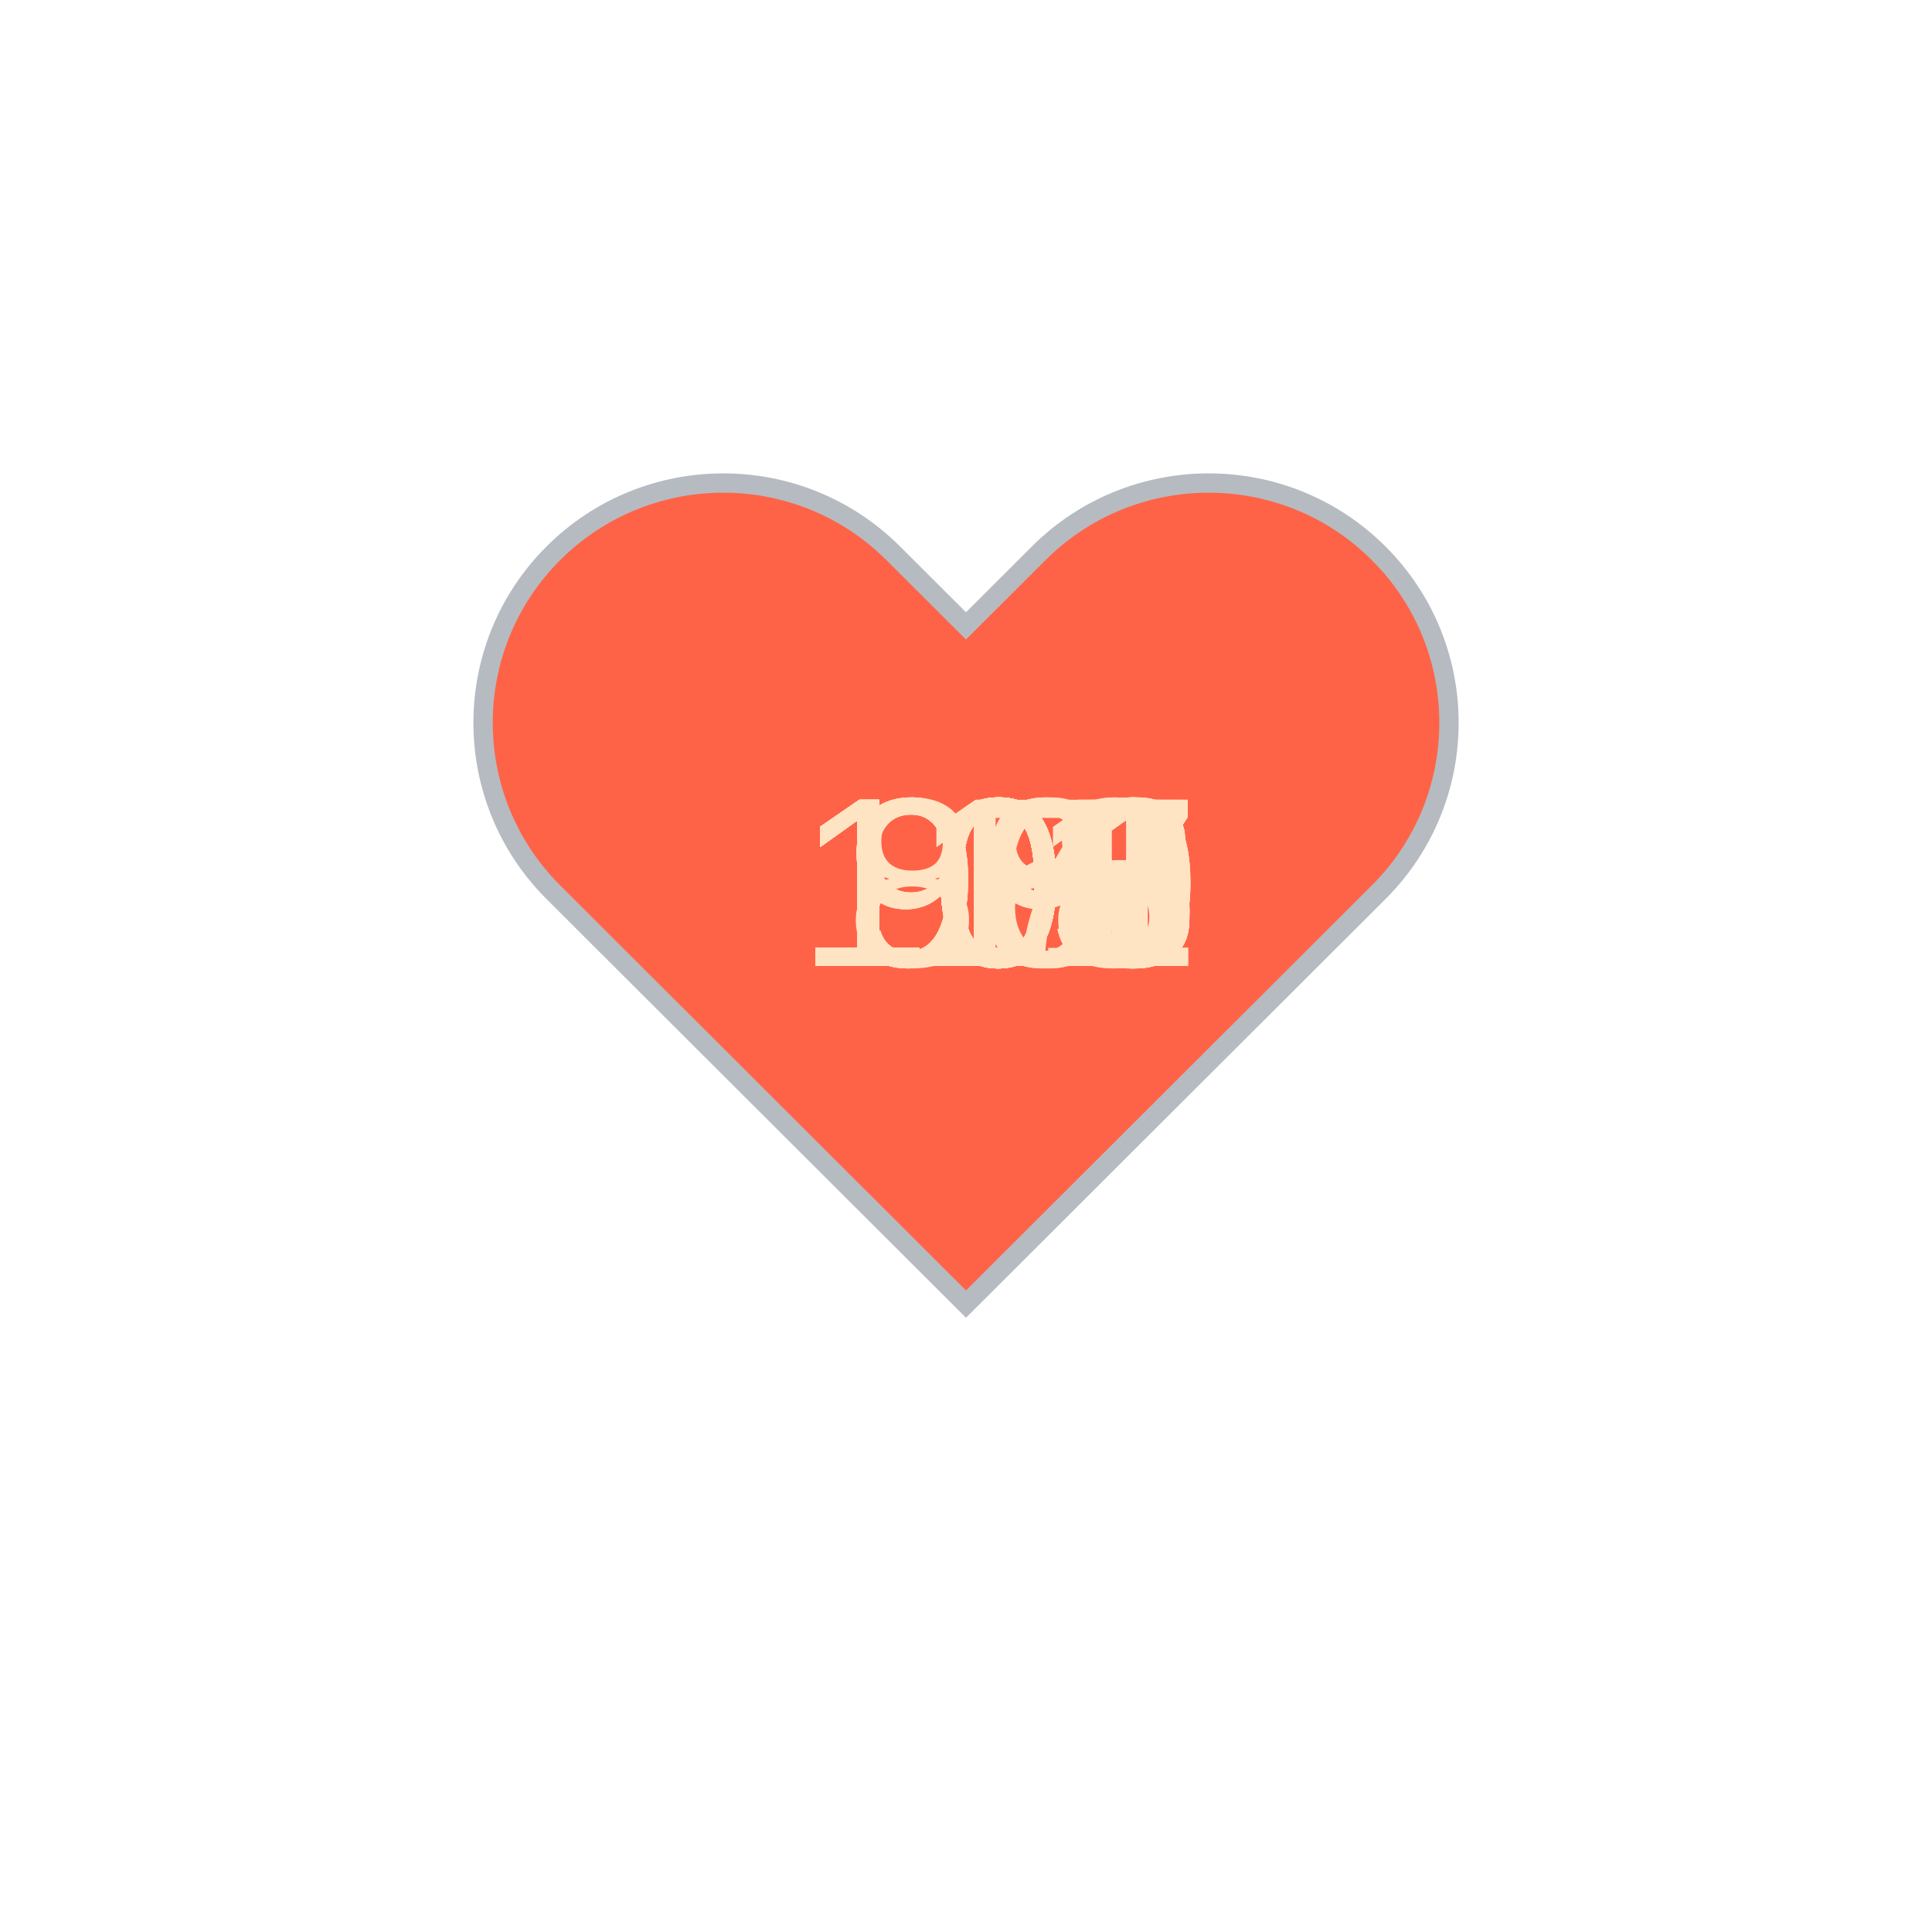
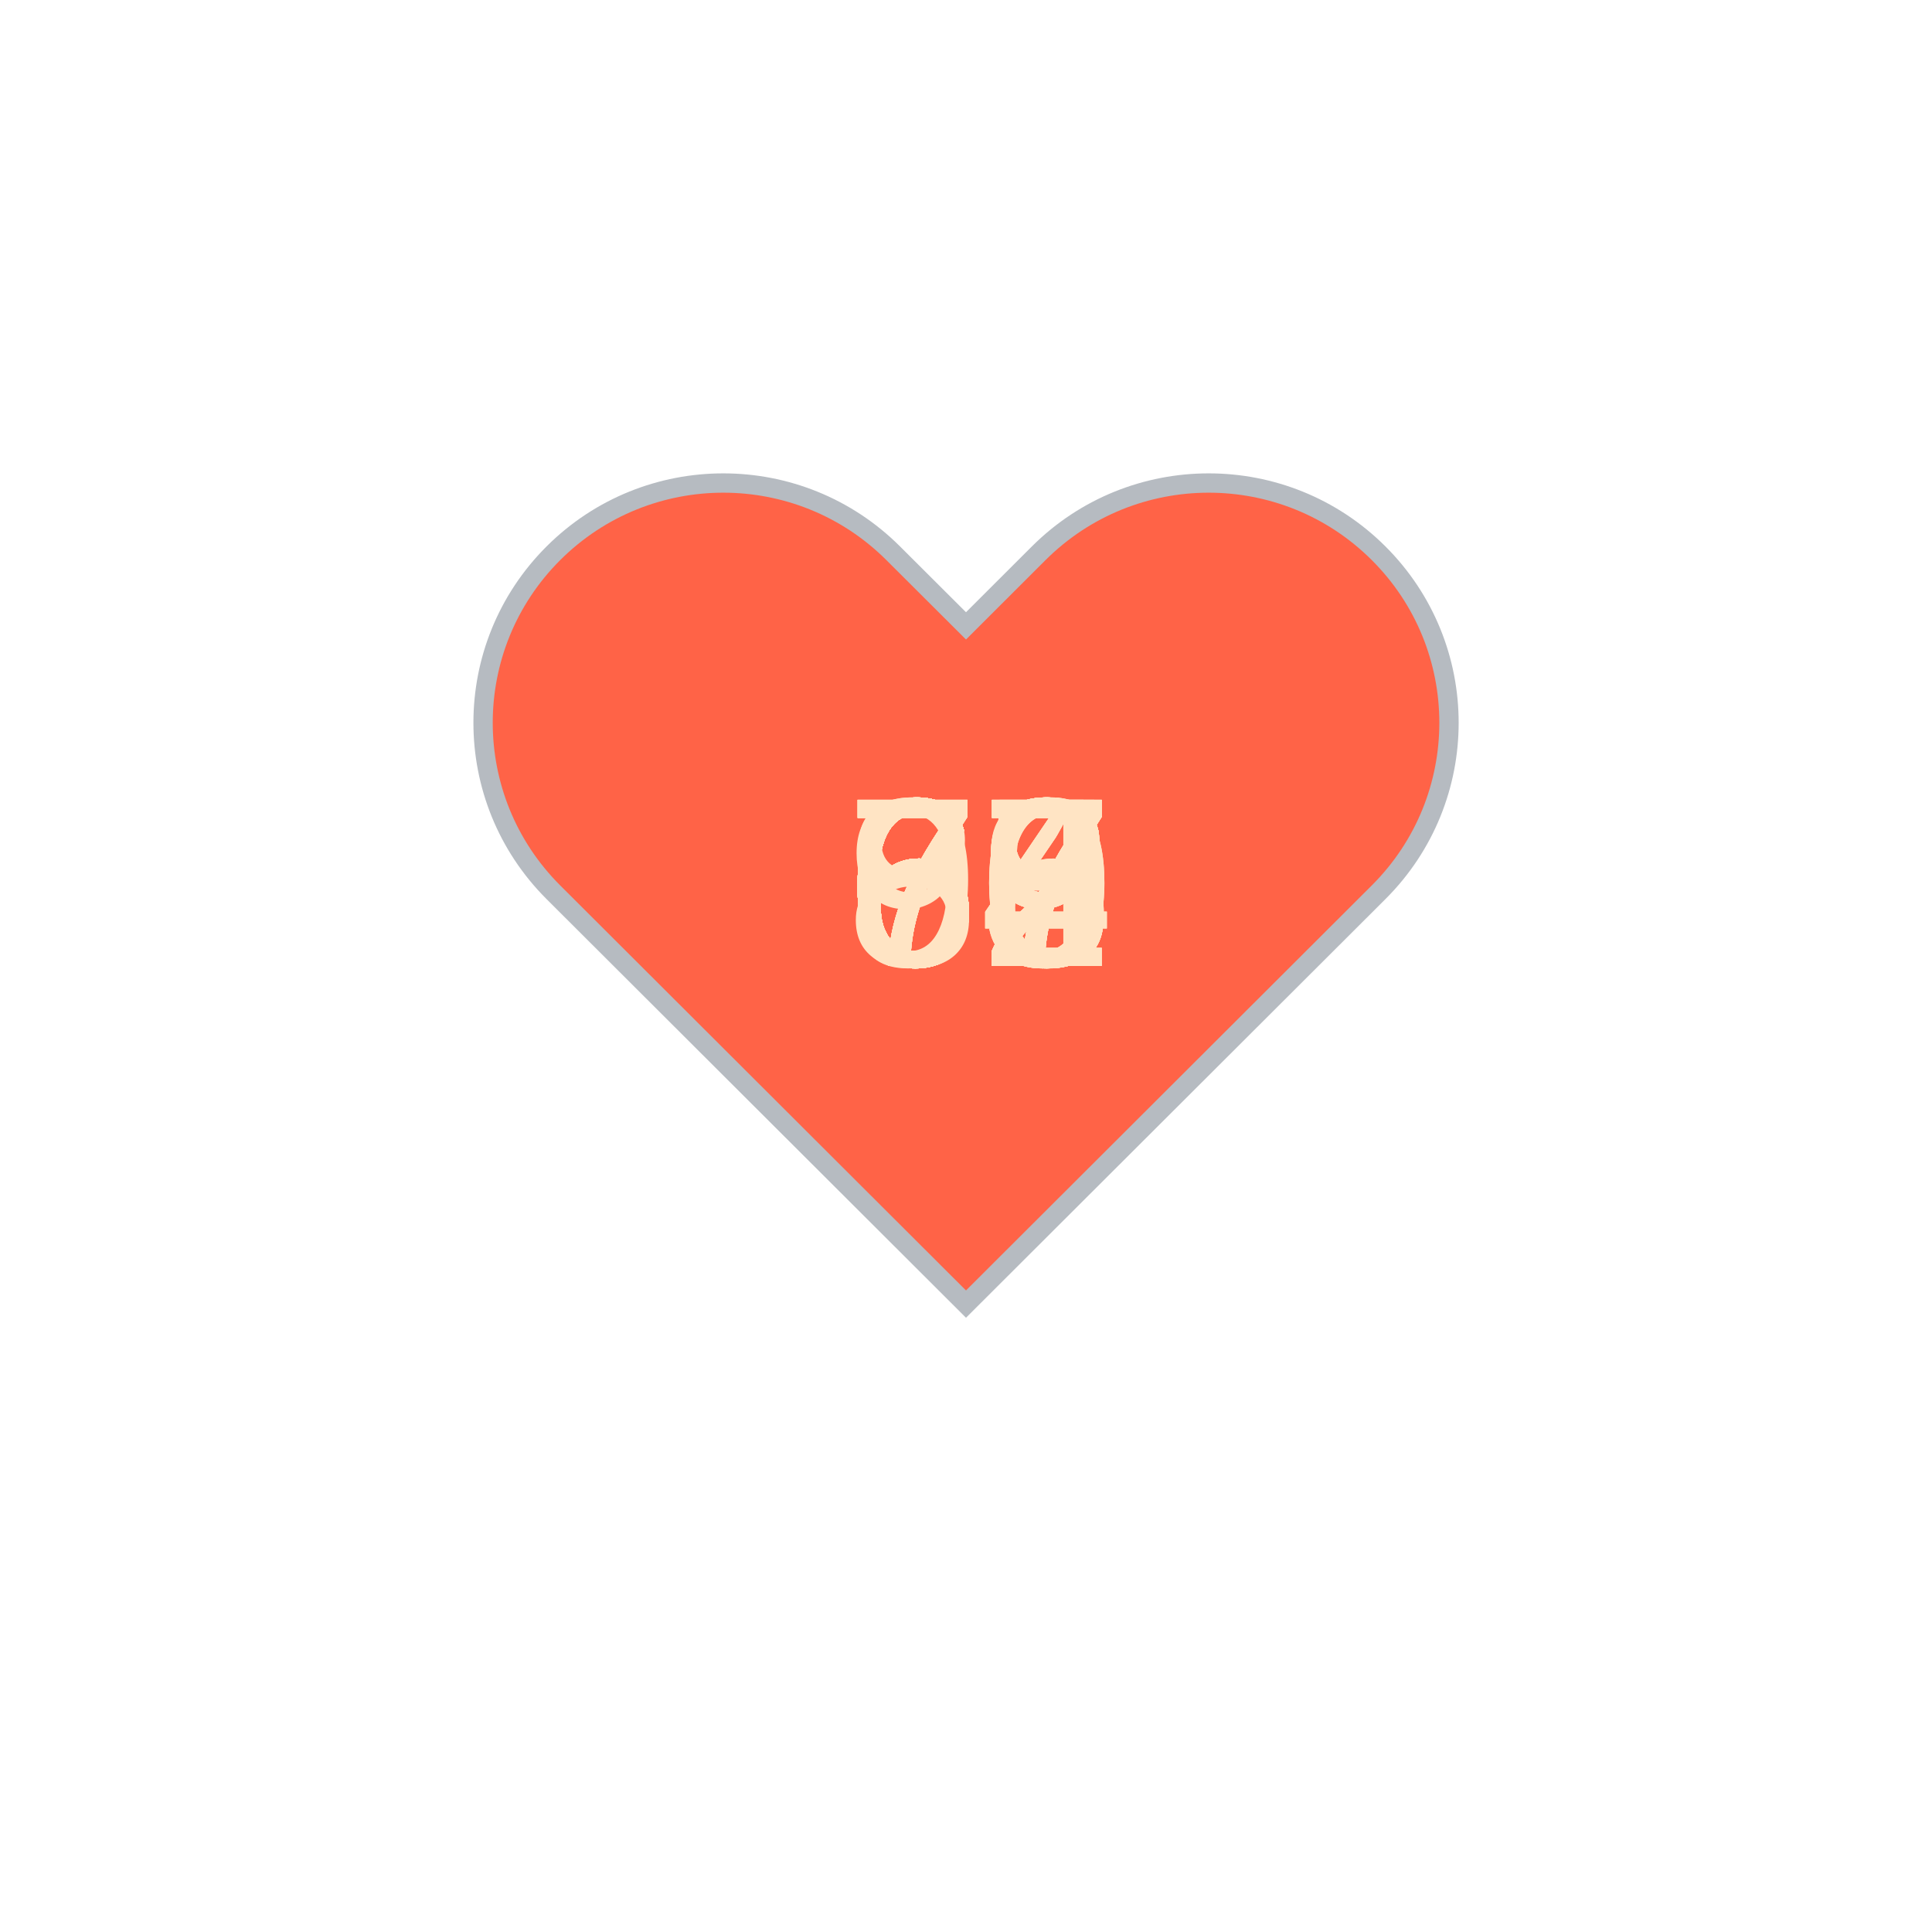
<svg xmlns="http://www.w3.org/2000/svg" baseProfile="full" height="150" version="1.1" viewBox="0,0,200,200" width="150">
  <defs />
  <g transform="translate(100 100)">
    <path d="M92.71,7.27L92.71,7.27c-9.71-9.69-25.46-9.69-35.18,0L50,14.79l-7.54-7.52C32.75-2.42,17-2.42,7.29,7.27v0 c-9.71,9.69-9.71,25.41,0,35.1L50,85l42.71-42.63C102.43,32.68,102.43,16.96,92.71,7.27z" fill="tomato" stroke="#B6BBC1" stroke-width="2" transform="translate(-50 -50)" />
    <animateTransform additive="sum" attributeName="transform" dur="1.2s" repeatCount="indefinite" type="scale" values="1; 1.5; 1.25; 1.5; 1.5; 1;" />
-     <text fill="bisque" style="font-size:25px; font-family:Arial" transform="translate(-17.5 0)">107<animate attributeName="visibility" dur="36.0s" keyTimes="0;0.03;0.07;0.1;0.13;0.17;0.2;0.23;0.27;0.3;0.33;0.37;0.4;0.43;0.47;0.5;0.53;0.57;0.6;0.63;0.67;0.7;0.73;0.77;0.8;0.83;0.87;0.9;0.93;0.97;1.0" repeatCount="indefinite" values="visible;hidden;hidden;hidden;hidden;hidden;hidden;hidden;hidden;hidden;hidden;hidden;hidden;hidden;hidden;hidden;hidden;hidden;hidden;hidden;hidden;hidden;hidden;hidden;hidden;hidden;hidden;hidden;hidden;hidden;hidden" />
+     <text fill="bisque" style="font-size:25px; font-family:Arial" transform="translate(-12.5 0)">64<animate attributeName="visibility" dur="36.0s" keyTimes="0;0.03;0.07;0.1;0.13;0.17;0.2;0.23;0.27;0.3;0.33;0.37;0.4;0.43;0.47;0.5;0.53;0.57;0.6;0.63;0.67;0.7;0.73;0.77;0.8;0.83;0.87;0.9;0.93;0.97;1.0" repeatCount="indefinite" values="visible;hidden;hidden;hidden;hidden;hidden;hidden;hidden;hidden;hidden;hidden;hidden;hidden;hidden;hidden;hidden;hidden;hidden;hidden;hidden;hidden;hidden;hidden;hidden;hidden;hidden;hidden;hidden;hidden;hidden;hidden" />
    </text>
-     <text fill="bisque" style="font-size:25px; font-family:Arial" transform="translate(-17.5 0)">111<animate attributeName="visibility" dur="36.0s" keyTimes="0;0.03;0.07;0.1;0.13;0.17;0.2;0.23;0.27;0.3;0.33;0.37;0.4;0.43;0.47;0.5;0.53;0.57;0.6;0.63;0.67;0.7;0.73;0.77;0.8;0.83;0.87;0.9;0.93;0.97;1.0" repeatCount="indefinite" values="hidden;visible;hidden;hidden;hidden;hidden;hidden;hidden;hidden;hidden;hidden;hidden;hidden;hidden;hidden;hidden;hidden;hidden;hidden;hidden;hidden;hidden;hidden;hidden;hidden;hidden;hidden;hidden;hidden;hidden;hidden" />
+     <text fill="bisque" style="font-size:25px; font-family:Arial" transform="translate(-12.5 0)">64<animate attributeName="visibility" dur="36.0s" keyTimes="0;0.03;0.07;0.1;0.13;0.17;0.2;0.23;0.27;0.3;0.33;0.37;0.4;0.43;0.47;0.5;0.53;0.57;0.6;0.63;0.67;0.7;0.73;0.77;0.8;0.83;0.87;0.9;0.93;0.97;1.0" repeatCount="indefinite" values="hidden;visible;hidden;hidden;hidden;hidden;hidden;hidden;hidden;hidden;hidden;hidden;hidden;hidden;hidden;hidden;hidden;hidden;hidden;hidden;hidden;hidden;hidden;hidden;hidden;hidden;hidden;hidden;hidden;hidden;hidden" />
    </text>
-     <text fill="bisque" style="font-size:25px; font-family:Arial" transform="translate(-17.5 0)">100<animate attributeName="visibility" dur="36.0s" keyTimes="0;0.03;0.07;0.1;0.13;0.17;0.2;0.23;0.27;0.3;0.33;0.37;0.4;0.43;0.47;0.5;0.53;0.57;0.6;0.63;0.67;0.7;0.73;0.77;0.8;0.83;0.87;0.9;0.93;0.97;1.0" repeatCount="indefinite" values="hidden;hidden;visible;hidden;hidden;hidden;hidden;hidden;hidden;hidden;hidden;hidden;hidden;hidden;hidden;hidden;hidden;hidden;hidden;hidden;hidden;hidden;hidden;hidden;hidden;hidden;hidden;hidden;hidden;hidden;hidden" />
+     <text fill="bisque" style="font-size:25px; font-family:Arial" transform="translate(-12.5 0)">62<animate attributeName="visibility" dur="36.0s" keyTimes="0;0.03;0.07;0.1;0.13;0.17;0.2;0.23;0.27;0.3;0.33;0.37;0.4;0.43;0.47;0.5;0.53;0.57;0.6;0.63;0.67;0.7;0.73;0.77;0.8;0.83;0.87;0.9;0.93;0.97;1.0" repeatCount="indefinite" values="hidden;hidden;visible;hidden;hidden;hidden;hidden;hidden;hidden;hidden;hidden;hidden;hidden;hidden;hidden;hidden;hidden;hidden;hidden;hidden;hidden;hidden;hidden;hidden;hidden;hidden;hidden;hidden;hidden;hidden;hidden" />
    </text>
-     <text fill="bisque" style="font-size:25px; font-family:Arial" transform="translate(-12.5 0)">99<animate attributeName="visibility" dur="36.0s" keyTimes="0;0.03;0.07;0.1;0.13;0.17;0.2;0.23;0.27;0.3;0.33;0.37;0.4;0.43;0.47;0.5;0.53;0.57;0.6;0.63;0.67;0.7;0.73;0.77;0.8;0.83;0.87;0.9;0.93;0.97;1.0" repeatCount="indefinite" values="hidden;hidden;hidden;visible;hidden;hidden;hidden;hidden;hidden;hidden;hidden;hidden;hidden;hidden;hidden;hidden;hidden;hidden;hidden;hidden;hidden;hidden;hidden;hidden;hidden;hidden;hidden;hidden;hidden;hidden;hidden" />
+     <text fill="bisque" style="font-size:25px; font-family:Arial" transform="translate(-12.5 0)">64<animate attributeName="visibility" dur="36.0s" keyTimes="0;0.03;0.07;0.1;0.13;0.17;0.2;0.23;0.27;0.3;0.33;0.37;0.4;0.43;0.47;0.5;0.53;0.57;0.6;0.63;0.67;0.7;0.73;0.77;0.8;0.83;0.87;0.9;0.93;0.97;1.0" repeatCount="indefinite" values="hidden;hidden;hidden;visible;hidden;hidden;hidden;hidden;hidden;hidden;hidden;hidden;hidden;hidden;hidden;hidden;hidden;hidden;hidden;hidden;hidden;hidden;hidden;hidden;hidden;hidden;hidden;hidden;hidden;hidden;hidden" />
    </text>
-     <text fill="bisque" style="font-size:25px; font-family:Arial" transform="translate(-12.5 0)">98<animate attributeName="visibility" dur="36.0s" keyTimes="0;0.03;0.07;0.1;0.13;0.17;0.2;0.23;0.27;0.3;0.33;0.37;0.4;0.43;0.47;0.5;0.53;0.57;0.6;0.63;0.67;0.7;0.73;0.77;0.8;0.83;0.87;0.9;0.93;0.97;1.0" repeatCount="indefinite" values="hidden;hidden;hidden;hidden;visible;hidden;hidden;hidden;hidden;hidden;hidden;hidden;hidden;hidden;hidden;hidden;hidden;hidden;hidden;hidden;hidden;hidden;hidden;hidden;hidden;hidden;hidden;hidden;hidden;hidden;hidden" />
+     <text fill="bisque" style="font-size:25px; font-family:Arial" transform="translate(-12.5 0)">66<animate attributeName="visibility" dur="36.0s" keyTimes="0;0.03;0.07;0.1;0.13;0.17;0.2;0.23;0.27;0.3;0.33;0.37;0.4;0.43;0.47;0.5;0.53;0.57;0.6;0.63;0.67;0.7;0.73;0.77;0.8;0.83;0.87;0.9;0.93;0.97;1.0" repeatCount="indefinite" values="hidden;hidden;hidden;hidden;visible;hidden;hidden;hidden;hidden;hidden;hidden;hidden;hidden;hidden;hidden;hidden;hidden;hidden;hidden;hidden;hidden;hidden;hidden;hidden;hidden;hidden;hidden;hidden;hidden;hidden;hidden" />
    </text>
-     <text fill="bisque" style="font-size:25px; font-family:Arial" transform="translate(-17.5 0)">108<animate attributeName="visibility" dur="36.0s" keyTimes="0;0.03;0.07;0.1;0.13;0.17;0.2;0.23;0.27;0.3;0.33;0.37;0.4;0.43;0.47;0.5;0.53;0.57;0.6;0.63;0.67;0.7;0.73;0.77;0.8;0.83;0.87;0.9;0.93;0.97;1.0" repeatCount="indefinite" values="hidden;hidden;hidden;hidden;hidden;visible;hidden;hidden;hidden;hidden;hidden;hidden;hidden;hidden;hidden;hidden;hidden;hidden;hidden;hidden;hidden;hidden;hidden;hidden;hidden;hidden;hidden;hidden;hidden;hidden;hidden" />
+     <text fill="bisque" style="font-size:25px; font-family:Arial" transform="translate(-12.5 0)">65<animate attributeName="visibility" dur="36.0s" keyTimes="0;0.03;0.07;0.1;0.13;0.17;0.2;0.23;0.27;0.3;0.33;0.37;0.4;0.43;0.47;0.5;0.53;0.57;0.6;0.63;0.67;0.7;0.73;0.77;0.8;0.83;0.87;0.9;0.93;0.97;1.0" repeatCount="indefinite" values="hidden;hidden;hidden;hidden;hidden;visible;hidden;hidden;hidden;hidden;hidden;hidden;hidden;hidden;hidden;hidden;hidden;hidden;hidden;hidden;hidden;hidden;hidden;hidden;hidden;hidden;hidden;hidden;hidden;hidden;hidden" />
    </text>
-     <text fill="bisque" style="font-size:25px; font-family:Arial" transform="translate(-17.5 0)">100<animate attributeName="visibility" dur="36.0s" keyTimes="0;0.03;0.07;0.1;0.13;0.17;0.2;0.23;0.27;0.3;0.33;0.37;0.4;0.43;0.47;0.5;0.53;0.57;0.6;0.63;0.67;0.7;0.73;0.77;0.8;0.83;0.87;0.9;0.93;0.97;1.0" repeatCount="indefinite" values="hidden;hidden;hidden;hidden;hidden;hidden;visible;hidden;hidden;hidden;hidden;hidden;hidden;hidden;hidden;hidden;hidden;hidden;hidden;hidden;hidden;hidden;hidden;hidden;hidden;hidden;hidden;hidden;hidden;hidden;hidden" />
+     <text fill="bisque" style="font-size:25px; font-family:Arial" transform="translate(-12.5 0)">67<animate attributeName="visibility" dur="36.0s" keyTimes="0;0.03;0.07;0.1;0.13;0.17;0.2;0.23;0.27;0.3;0.33;0.37;0.4;0.43;0.47;0.5;0.53;0.57;0.6;0.63;0.67;0.7;0.73;0.77;0.8;0.83;0.87;0.9;0.93;0.97;1.0" repeatCount="indefinite" values="hidden;hidden;hidden;hidden;hidden;hidden;visible;hidden;hidden;hidden;hidden;hidden;hidden;hidden;hidden;hidden;hidden;hidden;hidden;hidden;hidden;hidden;hidden;hidden;hidden;hidden;hidden;hidden;hidden;hidden;hidden" />
    </text>
-     <text fill="bisque" style="font-size:25px; font-family:Arial" transform="translate(-17.5 0)">103<animate attributeName="visibility" dur="36.0s" keyTimes="0;0.03;0.07;0.1;0.13;0.17;0.2;0.23;0.27;0.3;0.33;0.37;0.4;0.43;0.47;0.5;0.53;0.57;0.6;0.63;0.67;0.7;0.73;0.77;0.8;0.83;0.87;0.9;0.93;0.97;1.0" repeatCount="indefinite" values="hidden;hidden;hidden;hidden;hidden;hidden;hidden;visible;hidden;hidden;hidden;hidden;hidden;hidden;hidden;hidden;hidden;hidden;hidden;hidden;hidden;hidden;hidden;hidden;hidden;hidden;hidden;hidden;hidden;hidden;hidden" />
+     <text fill="bisque" style="font-size:25px; font-family:Arial" transform="translate(-12.5 0)">72<animate attributeName="visibility" dur="36.0s" keyTimes="0;0.03;0.07;0.1;0.13;0.17;0.2;0.23;0.27;0.3;0.33;0.37;0.4;0.43;0.47;0.5;0.53;0.57;0.6;0.63;0.67;0.7;0.73;0.77;0.8;0.83;0.87;0.9;0.93;0.97;1.0" repeatCount="indefinite" values="hidden;hidden;hidden;hidden;hidden;hidden;hidden;visible;hidden;hidden;hidden;hidden;hidden;hidden;hidden;hidden;hidden;hidden;hidden;hidden;hidden;hidden;hidden;hidden;hidden;hidden;hidden;hidden;hidden;hidden;hidden" />
    </text>
-     <text fill="bisque" style="font-size:25px; font-family:Arial" transform="translate(-17.5 0)">109<animate attributeName="visibility" dur="36.0s" keyTimes="0;0.03;0.07;0.1;0.13;0.17;0.2;0.23;0.27;0.3;0.33;0.37;0.4;0.43;0.47;0.5;0.53;0.57;0.6;0.63;0.67;0.7;0.73;0.77;0.8;0.83;0.87;0.9;0.93;0.97;1.0" repeatCount="indefinite" values="hidden;hidden;hidden;hidden;hidden;hidden;hidden;hidden;visible;hidden;hidden;hidden;hidden;hidden;hidden;hidden;hidden;hidden;hidden;hidden;hidden;hidden;hidden;hidden;hidden;hidden;hidden;hidden;hidden;hidden;hidden" />
+     <text fill="bisque" style="font-size:25px; font-family:Arial" transform="translate(-12.5 0)">72<animate attributeName="visibility" dur="36.0s" keyTimes="0;0.03;0.07;0.1;0.13;0.17;0.2;0.23;0.27;0.3;0.33;0.37;0.4;0.43;0.47;0.5;0.53;0.57;0.6;0.63;0.67;0.7;0.73;0.77;0.8;0.83;0.87;0.9;0.93;0.97;1.0" repeatCount="indefinite" values="hidden;hidden;hidden;hidden;hidden;hidden;hidden;hidden;visible;hidden;hidden;hidden;hidden;hidden;hidden;hidden;hidden;hidden;hidden;hidden;hidden;hidden;hidden;hidden;hidden;hidden;hidden;hidden;hidden;hidden;hidden" />
    </text>
-     <text fill="bisque" style="font-size:25px; font-family:Arial" transform="translate(-17.5 0)">107<animate attributeName="visibility" dur="36.0s" keyTimes="0;0.03;0.07;0.1;0.13;0.17;0.2;0.23;0.27;0.3;0.33;0.37;0.4;0.43;0.47;0.5;0.53;0.57;0.6;0.63;0.67;0.7;0.73;0.77;0.8;0.83;0.87;0.9;0.93;0.97;1.0" repeatCount="indefinite" values="hidden;hidden;hidden;hidden;hidden;hidden;hidden;hidden;hidden;visible;hidden;hidden;hidden;hidden;hidden;hidden;hidden;hidden;hidden;hidden;hidden;hidden;hidden;hidden;hidden;hidden;hidden;hidden;hidden;hidden;hidden" />
+     <text fill="bisque" style="font-size:25px; font-family:Arial" transform="translate(-12.5 0)">68<animate attributeName="visibility" dur="36.0s" keyTimes="0;0.03;0.07;0.1;0.13;0.17;0.2;0.23;0.27;0.3;0.33;0.37;0.4;0.43;0.47;0.5;0.53;0.57;0.6;0.63;0.67;0.7;0.73;0.77;0.8;0.83;0.87;0.9;0.93;0.97;1.0" repeatCount="indefinite" values="hidden;hidden;hidden;hidden;hidden;hidden;hidden;hidden;hidden;visible;hidden;hidden;hidden;hidden;hidden;hidden;hidden;hidden;hidden;hidden;hidden;hidden;hidden;hidden;hidden;hidden;hidden;hidden;hidden;hidden;hidden" />
    </text>
-     <text fill="bisque" style="font-size:25px; font-family:Arial" transform="translate(-17.5 0)">109<animate attributeName="visibility" dur="36.0s" keyTimes="0;0.03;0.07;0.1;0.13;0.17;0.2;0.23;0.27;0.3;0.33;0.37;0.4;0.43;0.47;0.5;0.53;0.57;0.6;0.63;0.67;0.7;0.73;0.77;0.8;0.83;0.87;0.9;0.93;0.97;1.0" repeatCount="indefinite" values="hidden;hidden;hidden;hidden;hidden;hidden;hidden;hidden;hidden;hidden;visible;hidden;hidden;hidden;hidden;hidden;hidden;hidden;hidden;hidden;hidden;hidden;hidden;hidden;hidden;hidden;hidden;hidden;hidden;hidden;hidden" />
+     <text fill="bisque" style="font-size:25px; font-family:Arial" transform="translate(-12.5 0)">69<animate attributeName="visibility" dur="36.0s" keyTimes="0;0.03;0.07;0.1;0.13;0.17;0.2;0.23;0.27;0.3;0.33;0.37;0.4;0.43;0.47;0.5;0.53;0.57;0.6;0.63;0.67;0.7;0.73;0.77;0.8;0.83;0.87;0.9;0.93;0.97;1.0" repeatCount="indefinite" values="hidden;hidden;hidden;hidden;hidden;hidden;hidden;hidden;hidden;hidden;visible;hidden;hidden;hidden;hidden;hidden;hidden;hidden;hidden;hidden;hidden;hidden;hidden;hidden;hidden;hidden;hidden;hidden;hidden;hidden;hidden" />
    </text>
-     <text fill="bisque" style="font-size:25px; font-family:Arial" transform="translate(-17.5 0)">106<animate attributeName="visibility" dur="36.0s" keyTimes="0;0.03;0.07;0.1;0.13;0.17;0.2;0.23;0.27;0.3;0.33;0.37;0.4;0.43;0.47;0.5;0.53;0.57;0.6;0.63;0.67;0.7;0.73;0.77;0.8;0.83;0.87;0.9;0.93;0.97;1.0" repeatCount="indefinite" values="hidden;hidden;hidden;hidden;hidden;hidden;hidden;hidden;hidden;hidden;hidden;visible;hidden;hidden;hidden;hidden;hidden;hidden;hidden;hidden;hidden;hidden;hidden;hidden;hidden;hidden;hidden;hidden;hidden;hidden;hidden" />
+     <text fill="bisque" style="font-size:25px; font-family:Arial" transform="translate(-12.5 0)">77<animate attributeName="visibility" dur="36.0s" keyTimes="0;0.03;0.07;0.1;0.13;0.17;0.2;0.23;0.27;0.3;0.33;0.37;0.4;0.43;0.47;0.5;0.53;0.57;0.6;0.63;0.67;0.7;0.73;0.77;0.8;0.83;0.87;0.9;0.93;0.97;1.0" repeatCount="indefinite" values="hidden;hidden;hidden;hidden;hidden;hidden;hidden;hidden;hidden;hidden;hidden;visible;hidden;hidden;hidden;hidden;hidden;hidden;hidden;hidden;hidden;hidden;hidden;hidden;hidden;hidden;hidden;hidden;hidden;hidden;hidden" />
    </text>
-     <text fill="bisque" style="font-size:25px; font-family:Arial" transform="translate(-17.5 0)">103<animate attributeName="visibility" dur="36.0s" keyTimes="0;0.03;0.07;0.1;0.13;0.17;0.2;0.23;0.27;0.3;0.33;0.37;0.4;0.43;0.47;0.5;0.53;0.57;0.6;0.63;0.67;0.7;0.73;0.77;0.8;0.83;0.87;0.9;0.93;0.97;1.0" repeatCount="indefinite" values="hidden;hidden;hidden;hidden;hidden;hidden;hidden;hidden;hidden;hidden;hidden;hidden;visible;hidden;hidden;hidden;hidden;hidden;hidden;hidden;hidden;hidden;hidden;hidden;hidden;hidden;hidden;hidden;hidden;hidden;hidden" />
+     <text fill="bisque" style="font-size:25px; font-family:Arial" transform="translate(-12.5 0)">69<animate attributeName="visibility" dur="36.0s" keyTimes="0;0.03;0.07;0.1;0.13;0.17;0.2;0.23;0.27;0.3;0.33;0.37;0.4;0.43;0.47;0.5;0.53;0.57;0.6;0.63;0.67;0.7;0.73;0.77;0.8;0.83;0.87;0.9;0.93;0.97;1.0" repeatCount="indefinite" values="hidden;hidden;hidden;hidden;hidden;hidden;hidden;hidden;hidden;hidden;hidden;hidden;visible;hidden;hidden;hidden;hidden;hidden;hidden;hidden;hidden;hidden;hidden;hidden;hidden;hidden;hidden;hidden;hidden;hidden;hidden" />
    </text>
-     <text fill="bisque" style="font-size:25px; font-family:Arial" transform="translate(-17.5 0)">107<animate attributeName="visibility" dur="36.0s" keyTimes="0;0.03;0.07;0.1;0.13;0.17;0.2;0.23;0.27;0.3;0.33;0.37;0.4;0.43;0.47;0.5;0.53;0.57;0.6;0.63;0.67;0.7;0.73;0.77;0.8;0.83;0.87;0.9;0.93;0.97;1.0" repeatCount="indefinite" values="hidden;hidden;hidden;hidden;hidden;hidden;hidden;hidden;hidden;hidden;hidden;hidden;hidden;visible;hidden;hidden;hidden;hidden;hidden;hidden;hidden;hidden;hidden;hidden;hidden;hidden;hidden;hidden;hidden;hidden;hidden" />
+     <text fill="bisque" style="font-size:25px; font-family:Arial" transform="translate(-12.5 0)">68<animate attributeName="visibility" dur="36.0s" keyTimes="0;0.03;0.07;0.1;0.13;0.17;0.2;0.23;0.27;0.3;0.33;0.37;0.4;0.43;0.47;0.5;0.53;0.57;0.6;0.63;0.67;0.7;0.73;0.77;0.8;0.83;0.87;0.9;0.93;0.97;1.0" repeatCount="indefinite" values="hidden;hidden;hidden;hidden;hidden;hidden;hidden;hidden;hidden;hidden;hidden;hidden;hidden;visible;hidden;hidden;hidden;hidden;hidden;hidden;hidden;hidden;hidden;hidden;hidden;hidden;hidden;hidden;hidden;hidden;hidden" />
    </text>
-     <text fill="bisque" style="font-size:25px; font-family:Arial" transform="translate(-17.5 0)">107<animate attributeName="visibility" dur="36.0s" keyTimes="0;0.03;0.07;0.1;0.13;0.17;0.2;0.23;0.27;0.3;0.33;0.37;0.4;0.43;0.47;0.5;0.53;0.57;0.6;0.63;0.67;0.7;0.73;0.77;0.8;0.83;0.87;0.9;0.93;0.97;1.0" repeatCount="indefinite" values="hidden;hidden;hidden;hidden;hidden;hidden;hidden;hidden;hidden;hidden;hidden;hidden;hidden;hidden;visible;hidden;hidden;hidden;hidden;hidden;hidden;hidden;hidden;hidden;hidden;hidden;hidden;hidden;hidden;hidden;hidden" />
+     <text fill="bisque" style="font-size:25px; font-family:Arial" transform="translate(-12.5 0)">70<animate attributeName="visibility" dur="36.0s" keyTimes="0;0.03;0.07;0.1;0.13;0.17;0.2;0.23;0.27;0.3;0.33;0.37;0.4;0.43;0.47;0.5;0.53;0.57;0.6;0.63;0.67;0.7;0.73;0.77;0.8;0.83;0.87;0.9;0.93;0.97;1.0" repeatCount="indefinite" values="hidden;hidden;hidden;hidden;hidden;hidden;hidden;hidden;hidden;hidden;hidden;hidden;hidden;hidden;visible;hidden;hidden;hidden;hidden;hidden;hidden;hidden;hidden;hidden;hidden;hidden;hidden;hidden;hidden;hidden;hidden" />
    </text>
-     <text fill="bisque" style="font-size:25px; font-family:Arial" transform="translate(-17.5 0)">101<animate attributeName="visibility" dur="36.0s" keyTimes="0;0.03;0.07;0.1;0.13;0.17;0.2;0.23;0.27;0.3;0.33;0.37;0.4;0.43;0.47;0.5;0.53;0.57;0.6;0.63;0.67;0.7;0.73;0.77;0.8;0.83;0.87;0.9;0.93;0.97;1.0" repeatCount="indefinite" values="hidden;hidden;hidden;hidden;hidden;hidden;hidden;hidden;hidden;hidden;hidden;hidden;hidden;hidden;hidden;visible;hidden;hidden;hidden;hidden;hidden;hidden;hidden;hidden;hidden;hidden;hidden;hidden;hidden;hidden;hidden" />
+     <text fill="bisque" style="font-size:25px; font-family:Arial" transform="translate(-12.5 0)">68<animate attributeName="visibility" dur="36.0s" keyTimes="0;0.03;0.07;0.1;0.13;0.17;0.2;0.23;0.27;0.3;0.33;0.37;0.4;0.43;0.47;0.5;0.53;0.57;0.6;0.63;0.67;0.7;0.73;0.77;0.8;0.83;0.87;0.9;0.93;0.97;1.0" repeatCount="indefinite" values="hidden;hidden;hidden;hidden;hidden;hidden;hidden;hidden;hidden;hidden;hidden;hidden;hidden;hidden;hidden;visible;hidden;hidden;hidden;hidden;hidden;hidden;hidden;hidden;hidden;hidden;hidden;hidden;hidden;hidden;hidden" />
    </text>
-     <text fill="bisque" style="font-size:25px; font-family:Arial" transform="translate(-17.5 0)">108<animate attributeName="visibility" dur="36.0s" keyTimes="0;0.03;0.07;0.1;0.13;0.17;0.2;0.23;0.27;0.3;0.33;0.37;0.4;0.43;0.47;0.5;0.53;0.57;0.6;0.63;0.67;0.7;0.73;0.77;0.8;0.83;0.87;0.9;0.93;0.97;1.0" repeatCount="indefinite" values="hidden;hidden;hidden;hidden;hidden;hidden;hidden;hidden;hidden;hidden;hidden;hidden;hidden;hidden;hidden;hidden;visible;hidden;hidden;hidden;hidden;hidden;hidden;hidden;hidden;hidden;hidden;hidden;hidden;hidden;hidden" />
+     <text fill="bisque" style="font-size:25px; font-family:Arial" transform="translate(-12.5 0)">68<animate attributeName="visibility" dur="36.0s" keyTimes="0;0.03;0.07;0.1;0.13;0.17;0.2;0.23;0.27;0.3;0.33;0.37;0.4;0.43;0.47;0.5;0.53;0.57;0.6;0.63;0.67;0.7;0.73;0.77;0.8;0.83;0.87;0.9;0.93;0.97;1.0" repeatCount="indefinite" values="hidden;hidden;hidden;hidden;hidden;hidden;hidden;hidden;hidden;hidden;hidden;hidden;hidden;hidden;hidden;hidden;visible;hidden;hidden;hidden;hidden;hidden;hidden;hidden;hidden;hidden;hidden;hidden;hidden;hidden;hidden" />
    </text>
-     <text fill="bisque" style="font-size:25px; font-family:Arial" transform="translate(-17.5 0)">102<animate attributeName="visibility" dur="36.0s" keyTimes="0;0.03;0.07;0.1;0.13;0.17;0.2;0.23;0.27;0.3;0.33;0.37;0.4;0.43;0.47;0.5;0.53;0.57;0.6;0.63;0.67;0.7;0.73;0.77;0.8;0.83;0.87;0.9;0.93;0.97;1.0" repeatCount="indefinite" values="hidden;hidden;hidden;hidden;hidden;hidden;hidden;hidden;hidden;hidden;hidden;hidden;hidden;hidden;hidden;hidden;hidden;visible;hidden;hidden;hidden;hidden;hidden;hidden;hidden;hidden;hidden;hidden;hidden;hidden;hidden" />
+     <text fill="bisque" style="font-size:25px; font-family:Arial" transform="translate(-12.5 0)">65<animate attributeName="visibility" dur="36.0s" keyTimes="0;0.03;0.07;0.1;0.13;0.17;0.2;0.23;0.27;0.3;0.33;0.37;0.4;0.43;0.47;0.5;0.53;0.57;0.6;0.63;0.67;0.7;0.73;0.77;0.8;0.83;0.87;0.9;0.93;0.97;1.0" repeatCount="indefinite" values="hidden;hidden;hidden;hidden;hidden;hidden;hidden;hidden;hidden;hidden;hidden;hidden;hidden;hidden;hidden;hidden;hidden;visible;hidden;hidden;hidden;hidden;hidden;hidden;hidden;hidden;hidden;hidden;hidden;hidden;hidden" />
    </text>
-     <text fill="bisque" style="font-size:25px; font-family:Arial" transform="translate(-17.5 0)">105<animate attributeName="visibility" dur="36.0s" keyTimes="0;0.03;0.07;0.1;0.13;0.17;0.2;0.23;0.27;0.3;0.33;0.37;0.4;0.43;0.47;0.5;0.53;0.57;0.6;0.63;0.67;0.7;0.73;0.77;0.8;0.83;0.87;0.9;0.93;0.97;1.0" repeatCount="indefinite" values="hidden;hidden;hidden;hidden;hidden;hidden;hidden;hidden;hidden;hidden;hidden;hidden;hidden;hidden;hidden;hidden;hidden;hidden;visible;hidden;hidden;hidden;hidden;hidden;hidden;hidden;hidden;hidden;hidden;hidden;hidden" />
+     <text fill="bisque" style="font-size:25px; font-family:Arial" transform="translate(-12.5 0)">68<animate attributeName="visibility" dur="36.0s" keyTimes="0;0.03;0.07;0.1;0.13;0.17;0.2;0.23;0.27;0.3;0.33;0.37;0.4;0.43;0.47;0.5;0.53;0.57;0.6;0.63;0.67;0.7;0.73;0.77;0.8;0.83;0.87;0.9;0.93;0.97;1.0" repeatCount="indefinite" values="hidden;hidden;hidden;hidden;hidden;hidden;hidden;hidden;hidden;hidden;hidden;hidden;hidden;hidden;hidden;hidden;hidden;hidden;visible;hidden;hidden;hidden;hidden;hidden;hidden;hidden;hidden;hidden;hidden;hidden;hidden" />
    </text>
-     <text fill="bisque" style="font-size:25px; font-family:Arial" transform="translate(-17.5 0)">106<animate attributeName="visibility" dur="36.0s" keyTimes="0;0.03;0.07;0.1;0.13;0.17;0.2;0.23;0.27;0.3;0.33;0.37;0.4;0.43;0.47;0.5;0.53;0.57;0.6;0.63;0.67;0.7;0.73;0.77;0.8;0.83;0.87;0.9;0.93;0.97;1.0" repeatCount="indefinite" values="hidden;hidden;hidden;hidden;hidden;hidden;hidden;hidden;hidden;hidden;hidden;hidden;hidden;hidden;hidden;hidden;hidden;hidden;hidden;visible;hidden;hidden;hidden;hidden;hidden;hidden;hidden;hidden;hidden;hidden;hidden" />
+     <text fill="bisque" style="font-size:25px; font-family:Arial" transform="translate(-12.5 0)">67<animate attributeName="visibility" dur="36.0s" keyTimes="0;0.03;0.07;0.1;0.13;0.17;0.2;0.23;0.27;0.3;0.33;0.37;0.4;0.43;0.47;0.5;0.53;0.57;0.6;0.63;0.67;0.7;0.73;0.77;0.8;0.83;0.87;0.9;0.93;0.97;1.0" repeatCount="indefinite" values="hidden;hidden;hidden;hidden;hidden;hidden;hidden;hidden;hidden;hidden;hidden;hidden;hidden;hidden;hidden;hidden;hidden;hidden;hidden;visible;hidden;hidden;hidden;hidden;hidden;hidden;hidden;hidden;hidden;hidden;hidden" />
    </text>
-     <text fill="bisque" style="font-size:25px; font-family:Arial" transform="translate(-17.5 0)">107<animate attributeName="visibility" dur="36.0s" keyTimes="0;0.03;0.07;0.1;0.13;0.17;0.2;0.23;0.27;0.3;0.33;0.37;0.4;0.43;0.47;0.5;0.53;0.57;0.6;0.63;0.67;0.7;0.73;0.77;0.8;0.83;0.87;0.9;0.93;0.97;1.0" repeatCount="indefinite" values="hidden;hidden;hidden;hidden;hidden;hidden;hidden;hidden;hidden;hidden;hidden;hidden;hidden;hidden;hidden;hidden;hidden;hidden;hidden;hidden;visible;hidden;hidden;hidden;hidden;hidden;hidden;hidden;hidden;hidden;hidden" />
+     <text fill="bisque" style="font-size:25px; font-family:Arial" transform="translate(-12.5 0)">67<animate attributeName="visibility" dur="36.0s" keyTimes="0;0.03;0.07;0.1;0.13;0.17;0.2;0.23;0.27;0.3;0.33;0.37;0.4;0.43;0.47;0.5;0.53;0.57;0.6;0.63;0.67;0.7;0.73;0.77;0.8;0.83;0.87;0.9;0.93;0.97;1.0" repeatCount="indefinite" values="hidden;hidden;hidden;hidden;hidden;hidden;hidden;hidden;hidden;hidden;hidden;hidden;hidden;hidden;hidden;hidden;hidden;hidden;hidden;hidden;visible;hidden;hidden;hidden;hidden;hidden;hidden;hidden;hidden;hidden;hidden" />
    </text>
-     <text fill="bisque" style="font-size:25px; font-family:Arial" transform="translate(-17.5 0)">100<animate attributeName="visibility" dur="36.0s" keyTimes="0;0.03;0.07;0.1;0.13;0.17;0.2;0.23;0.27;0.3;0.33;0.37;0.4;0.43;0.47;0.5;0.53;0.57;0.6;0.63;0.67;0.7;0.73;0.77;0.8;0.83;0.87;0.9;0.93;0.97;1.0" repeatCount="indefinite" values="hidden;hidden;hidden;hidden;hidden;hidden;hidden;hidden;hidden;hidden;hidden;hidden;hidden;hidden;hidden;hidden;hidden;hidden;hidden;hidden;hidden;visible;hidden;hidden;hidden;hidden;hidden;hidden;hidden;hidden;hidden" />
+     <text fill="bisque" style="font-size:25px; font-family:Arial" transform="translate(-12.5 0)">66<animate attributeName="visibility" dur="36.0s" keyTimes="0;0.03;0.07;0.1;0.13;0.17;0.2;0.23;0.27;0.3;0.33;0.37;0.4;0.43;0.47;0.5;0.53;0.57;0.6;0.63;0.67;0.7;0.73;0.77;0.8;0.83;0.87;0.9;0.93;0.97;1.0" repeatCount="indefinite" values="hidden;hidden;hidden;hidden;hidden;hidden;hidden;hidden;hidden;hidden;hidden;hidden;hidden;hidden;hidden;hidden;hidden;hidden;hidden;hidden;hidden;visible;hidden;hidden;hidden;hidden;hidden;hidden;hidden;hidden;hidden" />
    </text>
-     <text fill="bisque" style="font-size:25px; font-family:Arial" transform="translate(-17.5 0)">115<animate attributeName="visibility" dur="36.0s" keyTimes="0;0.03;0.07;0.1;0.13;0.17;0.2;0.23;0.27;0.3;0.33;0.37;0.4;0.43;0.47;0.5;0.53;0.57;0.6;0.63;0.67;0.7;0.73;0.77;0.8;0.83;0.87;0.9;0.93;0.97;1.0" repeatCount="indefinite" values="hidden;hidden;hidden;hidden;hidden;hidden;hidden;hidden;hidden;hidden;hidden;hidden;hidden;hidden;hidden;hidden;hidden;hidden;hidden;hidden;hidden;hidden;visible;hidden;hidden;hidden;hidden;hidden;hidden;hidden;hidden" />
+     <text fill="bisque" style="font-size:25px; font-family:Arial" transform="translate(-12.5 0)">68<animate attributeName="visibility" dur="36.0s" keyTimes="0;0.03;0.07;0.1;0.13;0.17;0.2;0.23;0.27;0.3;0.33;0.37;0.4;0.43;0.47;0.5;0.53;0.57;0.6;0.63;0.67;0.7;0.73;0.77;0.8;0.83;0.87;0.9;0.93;0.97;1.0" repeatCount="indefinite" values="hidden;hidden;hidden;hidden;hidden;hidden;hidden;hidden;hidden;hidden;hidden;hidden;hidden;hidden;hidden;hidden;hidden;hidden;hidden;hidden;hidden;hidden;visible;hidden;hidden;hidden;hidden;hidden;hidden;hidden;hidden" />
    </text>
-     <text fill="bisque" style="font-size:25px; font-family:Arial" transform="translate(-17.5 0)">118<animate attributeName="visibility" dur="36.0s" keyTimes="0;0.03;0.07;0.1;0.13;0.17;0.2;0.23;0.27;0.3;0.33;0.37;0.4;0.43;0.47;0.5;0.53;0.57;0.6;0.63;0.67;0.7;0.73;0.77;0.8;0.83;0.87;0.9;0.93;0.97;1.0" repeatCount="indefinite" values="hidden;hidden;hidden;hidden;hidden;hidden;hidden;hidden;hidden;hidden;hidden;hidden;hidden;hidden;hidden;hidden;hidden;hidden;hidden;hidden;hidden;hidden;hidden;visible;hidden;hidden;hidden;hidden;hidden;hidden;hidden" />
+     <text fill="bisque" style="font-size:25px; font-family:Arial" transform="translate(-12.5 0)">69<animate attributeName="visibility" dur="36.0s" keyTimes="0;0.03;0.07;0.1;0.13;0.17;0.2;0.23;0.27;0.3;0.33;0.37;0.4;0.43;0.47;0.5;0.53;0.57;0.6;0.63;0.67;0.7;0.73;0.77;0.8;0.83;0.87;0.9;0.93;0.97;1.0" repeatCount="indefinite" values="hidden;hidden;hidden;hidden;hidden;hidden;hidden;hidden;hidden;hidden;hidden;hidden;hidden;hidden;hidden;hidden;hidden;hidden;hidden;hidden;hidden;hidden;hidden;visible;hidden;hidden;hidden;hidden;hidden;hidden;hidden" />
    </text>
-     <text fill="bisque" style="font-size:25px; font-family:Arial" transform="translate(-17.5 0)">112<animate attributeName="visibility" dur="36.0s" keyTimes="0;0.03;0.07;0.1;0.13;0.17;0.2;0.23;0.27;0.3;0.33;0.37;0.4;0.43;0.47;0.5;0.53;0.57;0.6;0.63;0.67;0.7;0.73;0.77;0.8;0.83;0.87;0.9;0.93;0.97;1.0" repeatCount="indefinite" values="hidden;hidden;hidden;hidden;hidden;hidden;hidden;hidden;hidden;hidden;hidden;hidden;hidden;hidden;hidden;hidden;hidden;hidden;hidden;hidden;hidden;hidden;hidden;hidden;visible;hidden;hidden;hidden;hidden;hidden;hidden" />
+     <text fill="bisque" style="font-size:25px; font-family:Arial" transform="translate(-12.5 0)">67<animate attributeName="visibility" dur="36.0s" keyTimes="0;0.03;0.07;0.1;0.13;0.17;0.2;0.23;0.27;0.3;0.33;0.37;0.4;0.43;0.47;0.5;0.53;0.57;0.6;0.63;0.67;0.7;0.73;0.77;0.8;0.83;0.87;0.9;0.93;0.97;1.0" repeatCount="indefinite" values="hidden;hidden;hidden;hidden;hidden;hidden;hidden;hidden;hidden;hidden;hidden;hidden;hidden;hidden;hidden;hidden;hidden;hidden;hidden;hidden;hidden;hidden;hidden;hidden;visible;hidden;hidden;hidden;hidden;hidden;hidden" />
    </text>
-     <text fill="bisque" style="font-size:25px; font-family:Arial" transform="translate(-17.5 0)">101<animate attributeName="visibility" dur="36.0s" keyTimes="0;0.03;0.07;0.1;0.13;0.17;0.2;0.23;0.27;0.3;0.33;0.37;0.4;0.43;0.47;0.5;0.53;0.57;0.6;0.63;0.67;0.7;0.73;0.77;0.8;0.83;0.87;0.9;0.93;0.97;1.0" repeatCount="indefinite" values="hidden;hidden;hidden;hidden;hidden;hidden;hidden;hidden;hidden;hidden;hidden;hidden;hidden;hidden;hidden;hidden;hidden;hidden;hidden;hidden;hidden;hidden;hidden;hidden;hidden;visible;hidden;hidden;hidden;hidden;hidden" />
+     <text fill="bisque" style="font-size:25px; font-family:Arial" transform="translate(-12.5 0)">67<animate attributeName="visibility" dur="36.0s" keyTimes="0;0.03;0.07;0.1;0.13;0.17;0.2;0.23;0.27;0.3;0.33;0.37;0.4;0.43;0.47;0.5;0.53;0.57;0.6;0.63;0.67;0.7;0.73;0.77;0.8;0.83;0.87;0.9;0.93;0.97;1.0" repeatCount="indefinite" values="hidden;hidden;hidden;hidden;hidden;hidden;hidden;hidden;hidden;hidden;hidden;hidden;hidden;hidden;hidden;hidden;hidden;hidden;hidden;hidden;hidden;hidden;hidden;hidden;hidden;visible;hidden;hidden;hidden;hidden;hidden" />
    </text>
-     <text fill="bisque" style="font-size:25px; font-family:Arial" transform="translate(-12.5 0)">89<animate attributeName="visibility" dur="36.0s" keyTimes="0;0.03;0.07;0.1;0.13;0.17;0.2;0.23;0.27;0.3;0.33;0.37;0.4;0.43;0.47;0.5;0.53;0.57;0.6;0.63;0.67;0.7;0.73;0.77;0.8;0.83;0.87;0.9;0.93;0.97;1.0" repeatCount="indefinite" values="hidden;hidden;hidden;hidden;hidden;hidden;hidden;hidden;hidden;hidden;hidden;hidden;hidden;hidden;hidden;hidden;hidden;hidden;hidden;hidden;hidden;hidden;hidden;hidden;hidden;hidden;visible;hidden;hidden;hidden;hidden" />
+     <text fill="bisque" style="font-size:25px; font-family:Arial" transform="translate(-12.5 0)">72<animate attributeName="visibility" dur="36.0s" keyTimes="0;0.03;0.07;0.1;0.13;0.17;0.2;0.23;0.27;0.3;0.33;0.37;0.4;0.43;0.47;0.5;0.53;0.57;0.6;0.63;0.67;0.7;0.73;0.77;0.8;0.83;0.87;0.9;0.93;0.97;1.0" repeatCount="indefinite" values="hidden;hidden;hidden;hidden;hidden;hidden;hidden;hidden;hidden;hidden;hidden;hidden;hidden;hidden;hidden;hidden;hidden;hidden;hidden;hidden;hidden;hidden;hidden;hidden;hidden;hidden;visible;hidden;hidden;hidden;hidden" />
    </text>
-     <text fill="bisque" style="font-size:25px; font-family:Arial" transform="translate(-12.5 0)">97<animate attributeName="visibility" dur="36.0s" keyTimes="0;0.03;0.07;0.1;0.13;0.17;0.2;0.23;0.27;0.3;0.33;0.37;0.4;0.43;0.47;0.5;0.53;0.57;0.6;0.63;0.67;0.7;0.73;0.77;0.8;0.83;0.87;0.9;0.93;0.97;1.0" repeatCount="indefinite" values="hidden;hidden;hidden;hidden;hidden;hidden;hidden;hidden;hidden;hidden;hidden;hidden;hidden;hidden;hidden;hidden;hidden;hidden;hidden;hidden;hidden;hidden;hidden;hidden;hidden;hidden;hidden;visible;hidden;hidden;hidden" />
+     <text fill="bisque" style="font-size:25px; font-family:Arial" transform="translate(-12.5 0)">79<animate attributeName="visibility" dur="36.0s" keyTimes="0;0.03;0.07;0.1;0.13;0.17;0.2;0.23;0.27;0.3;0.33;0.37;0.4;0.43;0.47;0.5;0.53;0.57;0.6;0.63;0.67;0.7;0.73;0.77;0.8;0.83;0.87;0.9;0.93;0.97;1.0" repeatCount="indefinite" values="hidden;hidden;hidden;hidden;hidden;hidden;hidden;hidden;hidden;hidden;hidden;hidden;hidden;hidden;hidden;hidden;hidden;hidden;hidden;hidden;hidden;hidden;hidden;hidden;hidden;hidden;hidden;visible;hidden;hidden;hidden" />
    </text>
-     <text fill="bisque" style="font-size:25px; font-family:Arial" transform="translate(-12.5 0)">96<animate attributeName="visibility" dur="36.0s" keyTimes="0;0.03;0.07;0.1;0.13;0.17;0.2;0.23;0.27;0.3;0.33;0.37;0.4;0.43;0.47;0.5;0.53;0.57;0.6;0.63;0.67;0.7;0.73;0.77;0.8;0.83;0.87;0.9;0.93;0.97;1.0" repeatCount="indefinite" values="hidden;hidden;hidden;hidden;hidden;hidden;hidden;hidden;hidden;hidden;hidden;hidden;hidden;hidden;hidden;hidden;hidden;hidden;hidden;hidden;hidden;hidden;hidden;hidden;hidden;hidden;hidden;hidden;visible;hidden;hidden" />
+     <text fill="bisque" style="font-size:25px; font-family:Arial" transform="translate(-12.5 0)">93<animate attributeName="visibility" dur="36.0s" keyTimes="0;0.03;0.07;0.1;0.13;0.17;0.2;0.23;0.27;0.3;0.33;0.37;0.4;0.43;0.47;0.5;0.53;0.57;0.6;0.63;0.67;0.7;0.73;0.77;0.8;0.83;0.87;0.9;0.93;0.97;1.0" repeatCount="indefinite" values="hidden;hidden;hidden;hidden;hidden;hidden;hidden;hidden;hidden;hidden;hidden;hidden;hidden;hidden;hidden;hidden;hidden;hidden;hidden;hidden;hidden;hidden;hidden;hidden;hidden;hidden;hidden;hidden;visible;hidden;hidden" />
    </text>
-     <text fill="bisque" style="font-size:25px; font-family:Arial" transform="translate(-17.5 0)">106<animate attributeName="visibility" dur="36.0s" keyTimes="0;0.03;0.07;0.1;0.13;0.17;0.2;0.23;0.27;0.3;0.33;0.37;0.4;0.43;0.47;0.5;0.53;0.57;0.6;0.63;0.67;0.7;0.73;0.77;0.8;0.83;0.87;0.9;0.93;0.97;1.0" repeatCount="indefinite" values="hidden;hidden;hidden;hidden;hidden;hidden;hidden;hidden;hidden;hidden;hidden;hidden;hidden;hidden;hidden;hidden;hidden;hidden;hidden;hidden;hidden;hidden;hidden;hidden;hidden;hidden;hidden;hidden;hidden;visible;hidden" />
+     <text fill="bisque" style="font-size:25px; font-family:Arial" transform="translate(-12.5 0)">80<animate attributeName="visibility" dur="36.0s" keyTimes="0;0.03;0.07;0.1;0.13;0.17;0.2;0.23;0.27;0.3;0.33;0.37;0.4;0.43;0.47;0.5;0.53;0.57;0.6;0.63;0.67;0.7;0.73;0.77;0.8;0.83;0.87;0.9;0.93;0.97;1.0" repeatCount="indefinite" values="hidden;hidden;hidden;hidden;hidden;hidden;hidden;hidden;hidden;hidden;hidden;hidden;hidden;hidden;hidden;hidden;hidden;hidden;hidden;hidden;hidden;hidden;hidden;hidden;hidden;hidden;hidden;hidden;hidden;visible;hidden" />
    </text>
  </g>
</svg>
